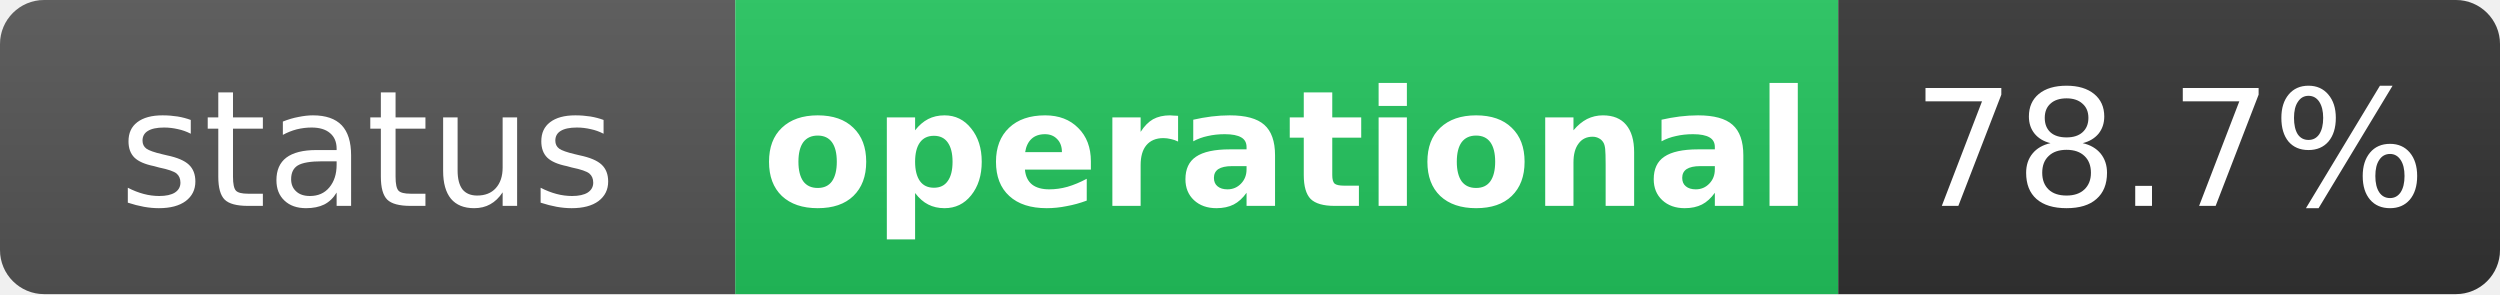
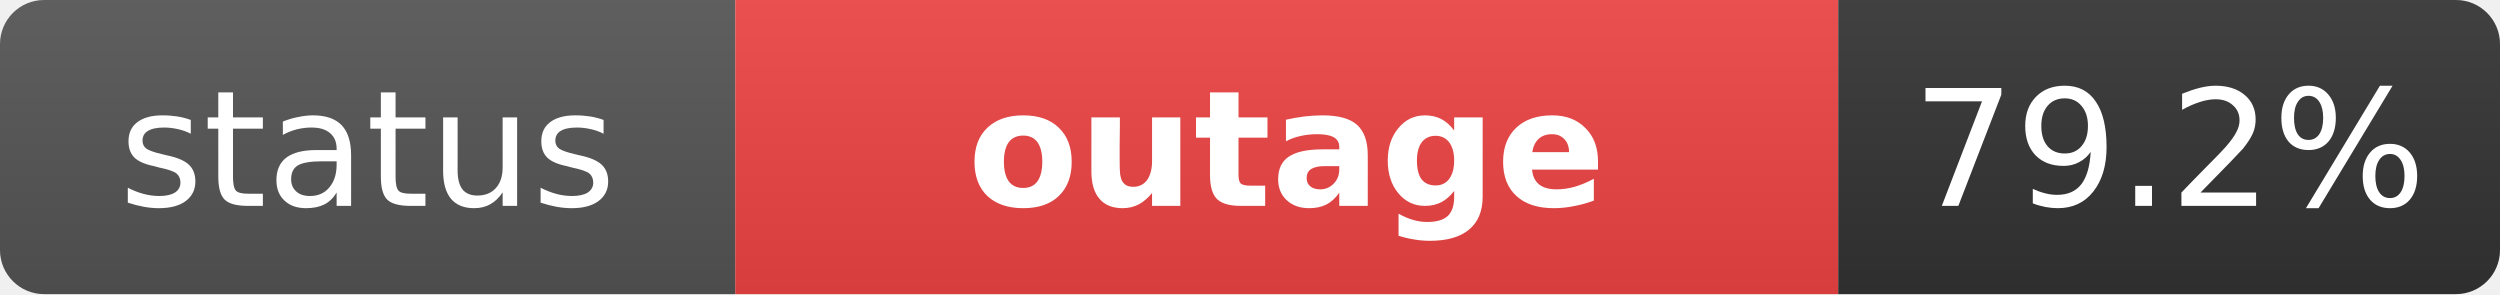
- <svg xmlns="http://www.w3.org/2000/svg" width="170" height="20" role="img" aria-label="status: operational">
+ <svg xmlns="http://www.w3.org/2000/svg" width="170" height="20" role="img" aria-label="status: outage">
  <linearGradient id="s" x2="0" y2="100%">
    <stop offset="0" stop-color="#bbb" stop-opacity=".1" />
    <stop offset="1" stop-opacity=".1" />
  </linearGradient>
  <clipPath id="r">
    <rect width="170" height="20" rx="3" fill="#fff" />
  </clipPath>
  <g clip-path="url(#r)">
    <rect width="50" height="20" fill="#555" />
-     <rect x="50" width="75" height="20" fill="#22c55e" />
+     <rect x="50" width="75" height="20" fill="#ef4444" />
    <rect x="125" width="45" height="20" fill="#333" />
    <rect width="170" height="20" fill="url(#s)" />
  </g>
  <g fill="#fff" text-anchor="middle" font-family="Verdana,Geneva,DejaVu Sans,sans-serif" text-rendering="geometricPrecision" font-size="11">
    <text x="25" y="14" fill="#fff">status</text>
-     <text x="87.5" y="14" fill="#fff" font-weight="bold">operational</text>
-     <text x="147.5" y="14" fill="#fff">78.7%</text>
+     <text x="87.5" y="14" fill="#fff" font-weight="bold">outage</text>
+     <text x="147.5" y="14" fill="#fff">79.2%</text>
  </g>
</svg>
